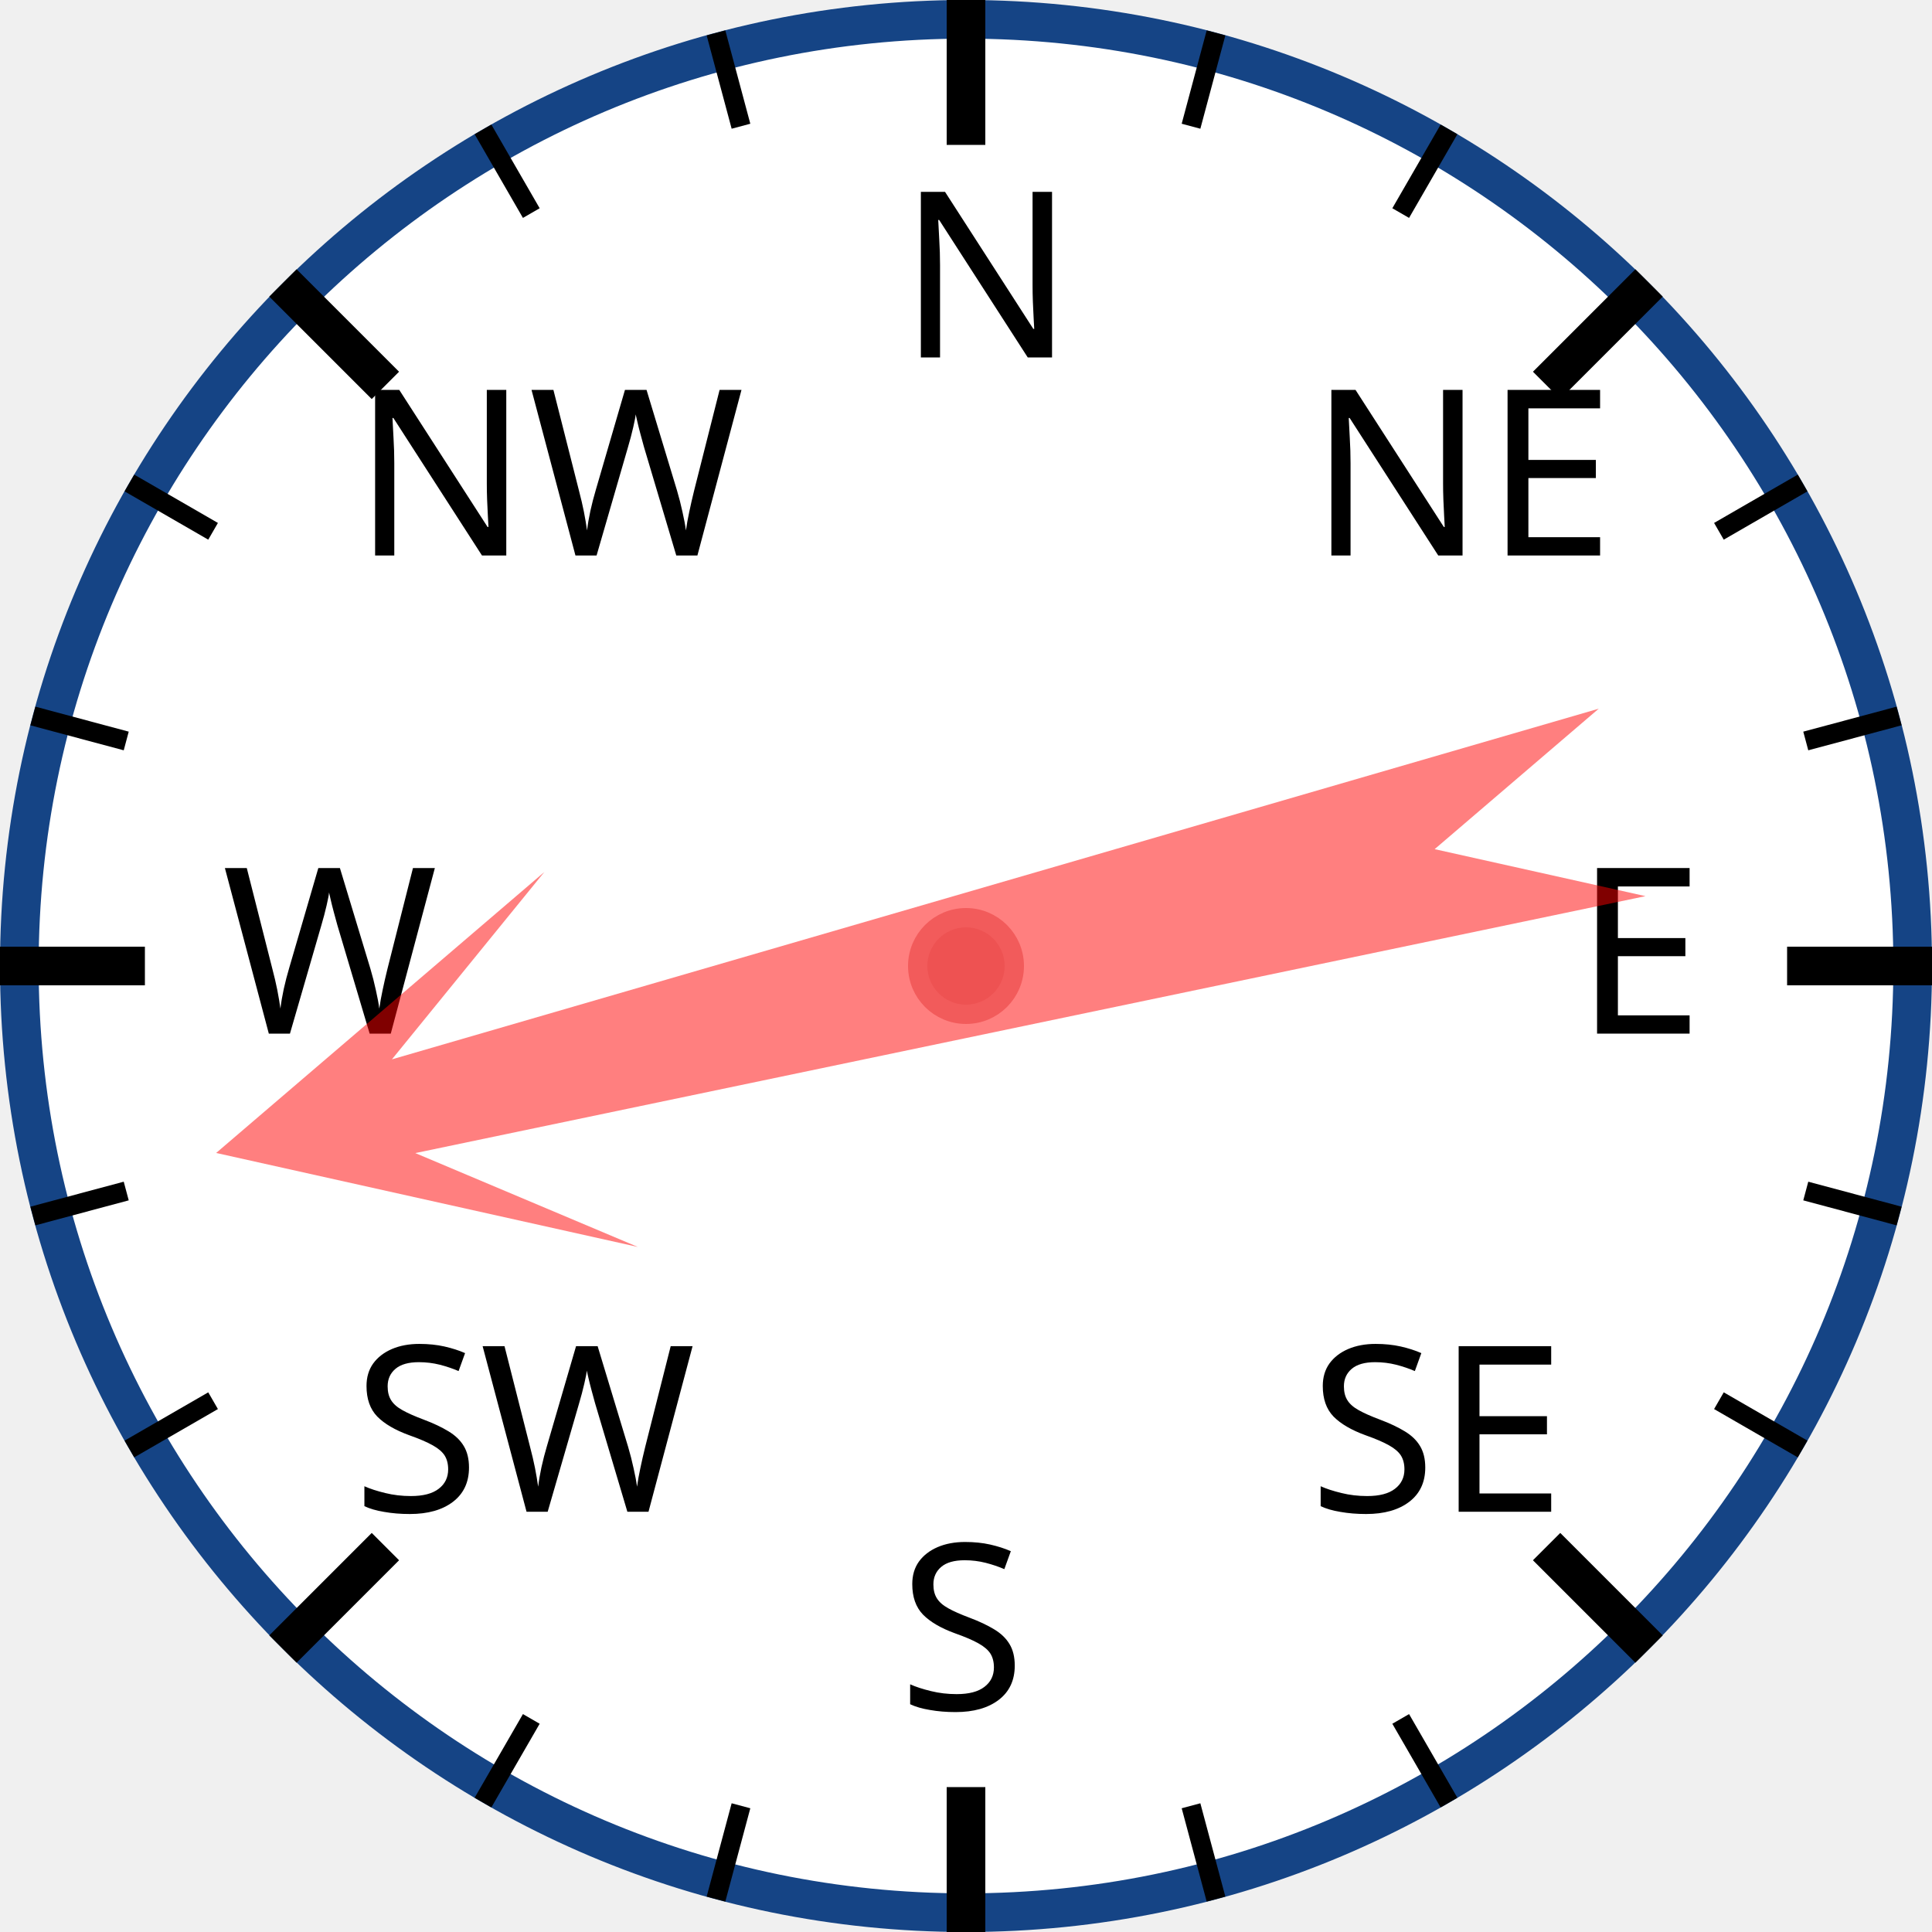
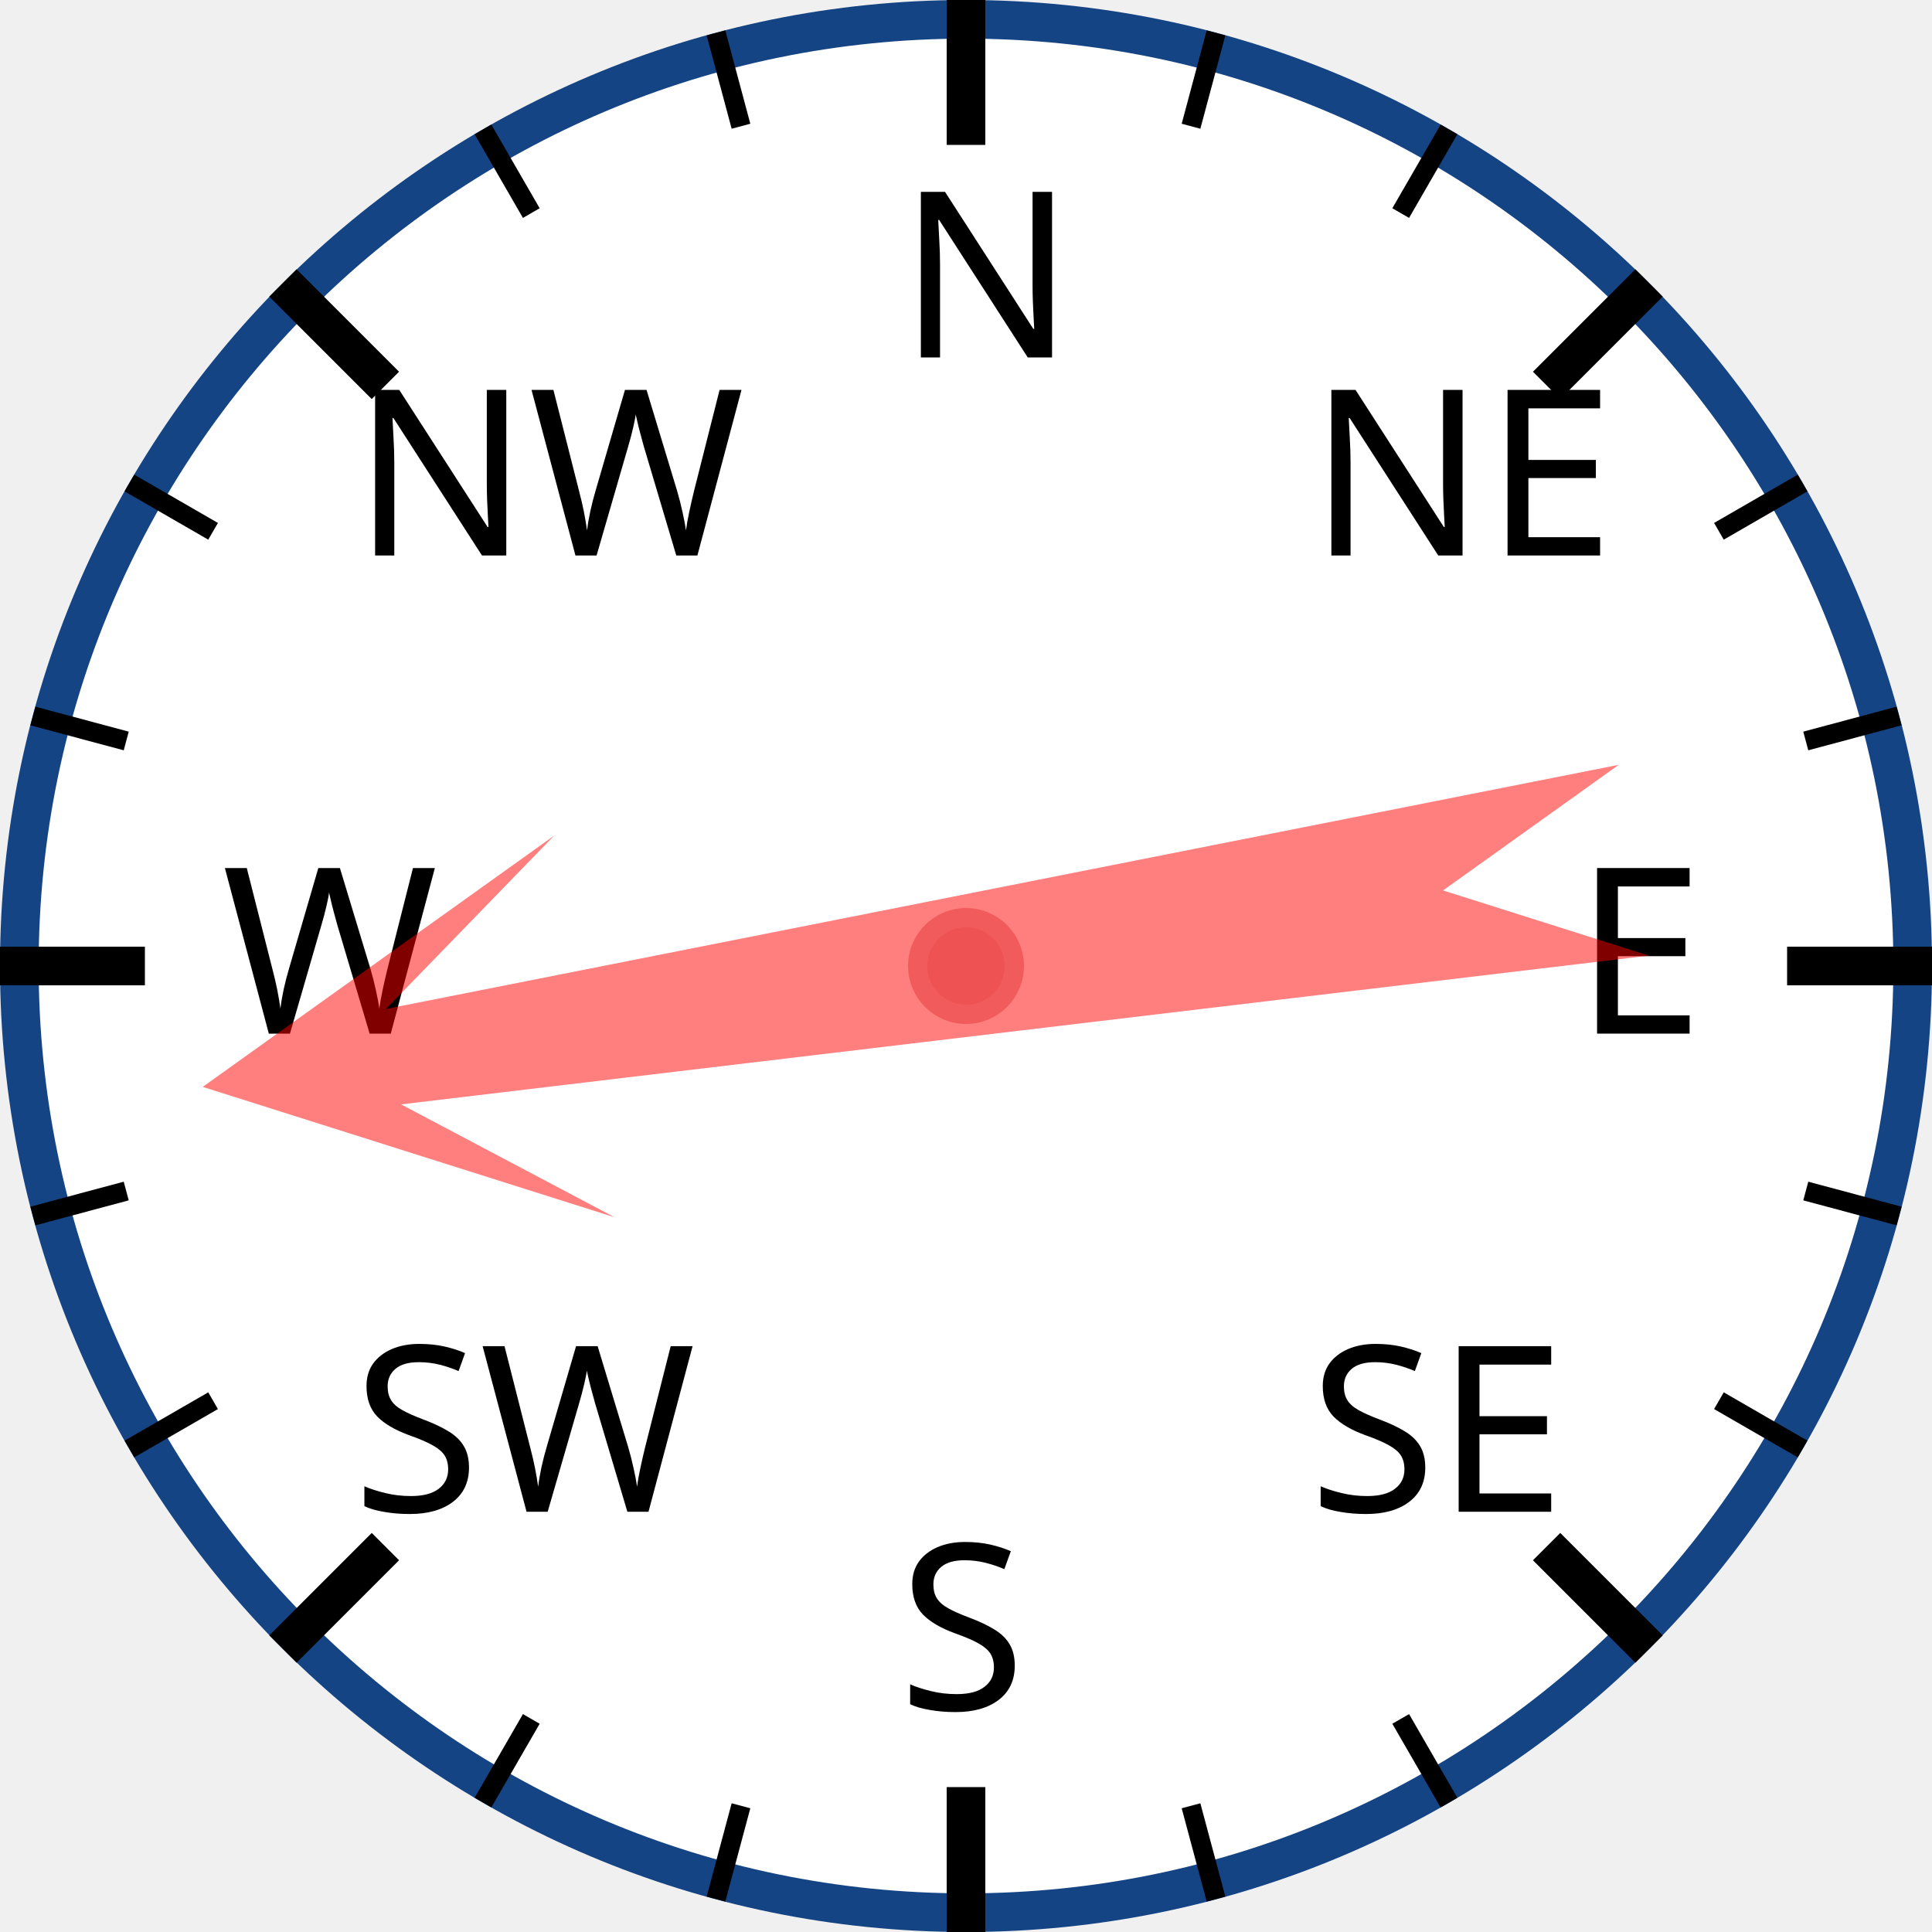
<svg xmlns="http://www.w3.org/2000/svg" width="120px" height="120px" viewBox="0 0 200 200">
  <circle cx="100" cy="100" r="98" style="fill: white; stroke: #154485; stroke-width: 4;" />
  <text x="93.0" y="37.0" style="font-family: sans-serif; font-size: 18pt;">N</text>
  <line x1="100.0" y1="0.0" x2="100.0" y2="15.0" style="stroke: black; stroke-width: 4;" />
  <line x1="74.118" y1="3.407" x2="76.706" y2="13.067" style="stroke: black; stroke-width: 2;" />
  <line x1="50" y1="13.397" x2="55" y2="22.058" style="stroke: black; stroke-width: 2;" />
  <text x="36.503" y="57.503" style="font-family: sans-serif; font-size: 18pt;">NW</text>
  <line x1="29.289" y1="29.289" x2="39.896" y2="39.896" style="stroke: black; stroke-width: 4;" />
  <line x1="13.397" y1="50" x2="22.058" y2="55" style="stroke: black; stroke-width: 2;" />
  <line x1="3.407" y1="74.118" x2="13.067" y2="76.706" style="stroke: black; stroke-width: 2;" />
  <text x="23.0" y="107.0" style="font-family: sans-serif; font-size: 18pt;">W</text>
  <line x1="0.0" y1="100.0" x2="15.0" y2="100.0" style="stroke: black; stroke-width: 4;" />
  <line x1="3.407" y1="125.882" x2="13.067" y2="123.294" style="stroke: black; stroke-width: 2;" />
  <line x1="13.397" y1="150" x2="22.058" y2="145" style="stroke: black; stroke-width: 2;" />
  <text x="36.503" y="156.497" style="font-family: sans-serif; font-size: 18pt;">SW</text>
  <line x1="29.289" y1="170.711" x2="39.896" y2="160.104" style="stroke: black; stroke-width: 4;" />
  <line x1="50" y1="186.603" x2="55" y2="177.942" style="stroke: black; stroke-width: 2;" />
  <line x1="74.118" y1="196.593" x2="76.706" y2="186.933" style="stroke: black; stroke-width: 2;" />
  <text x="93" y="177.0" style="font-family: sans-serif; font-size: 18pt;">S</text>
  <line x1="100" y1="200.0" x2="100" y2="185.0" style="stroke: black; stroke-width: 4;" />
  <line x1="125.882" y1="196.593" x2="123.294" y2="186.933" style="stroke: black; stroke-width: 2;" />
  <line x1="150.0" y1="186.603" x2="145.0" y2="177.942" style="stroke: black; stroke-width: 2;" />
  <text x="135.497" y="156.497" style="font-family: sans-serif; font-size: 18pt;">SE</text>
  <line x1="170.711" y1="170.711" x2="160.104" y2="160.104" style="stroke: black; stroke-width: 4;" />
  <line x1="186.603" y1="150" x2="177.942" y2="145" style="stroke: black; stroke-width: 2;" />
  <line x1="196.593" y1="125.882" x2="186.933" y2="123.294" style="stroke: black; stroke-width: 2;" />
  <text x="163.0" y="107" style="font-family: sans-serif; font-size: 18pt;">E</text>
  <line x1="200.0" y1="100" x2="185.0" y2="100" style="stroke: black; stroke-width: 4;" />
  <line x1="196.593" y1="74.118" x2="186.933" y2="76.706" style="stroke: black; stroke-width: 2;" />
  <line x1="186.603" y1="50" x2="177.942" y2="55" style="stroke: black; stroke-width: 2;" />
  <text x="135.497" y="57.503" style="font-family: sans-serif; font-size: 18pt;">NE</text>
  <line x1="170.711" y1="29.289" x2="160.104" y2="39.896" style="stroke: black; stroke-width: 4;" />
  <line x1="150" y1="13.397" x2="145" y2="22.058" style="stroke: black; stroke-width: 2;" />
  <line x1="125.882" y1="3.407" x2="123.294" y2="13.067" style="stroke: black; stroke-width: 2;" />
-   <polygon points="100 20 120 60 105 40 110 170 100 150 90 170 95 40 80 60" style="fill: red; fill-opacity: 0.5;" transform="rotate(256,100,100)" />
+   <polygon points="100 20 120 60 105 40 110 170 100 150 90 170 95 40 80 60" style="fill: red; fill-opacity: 0.5;" transform="rotate(261,100,100)" />
  <circle cx="100" cy="100" r="5" style="fill: #EE5252; stroke: #F25B5B; stroke-width: 2;" />
</svg>
